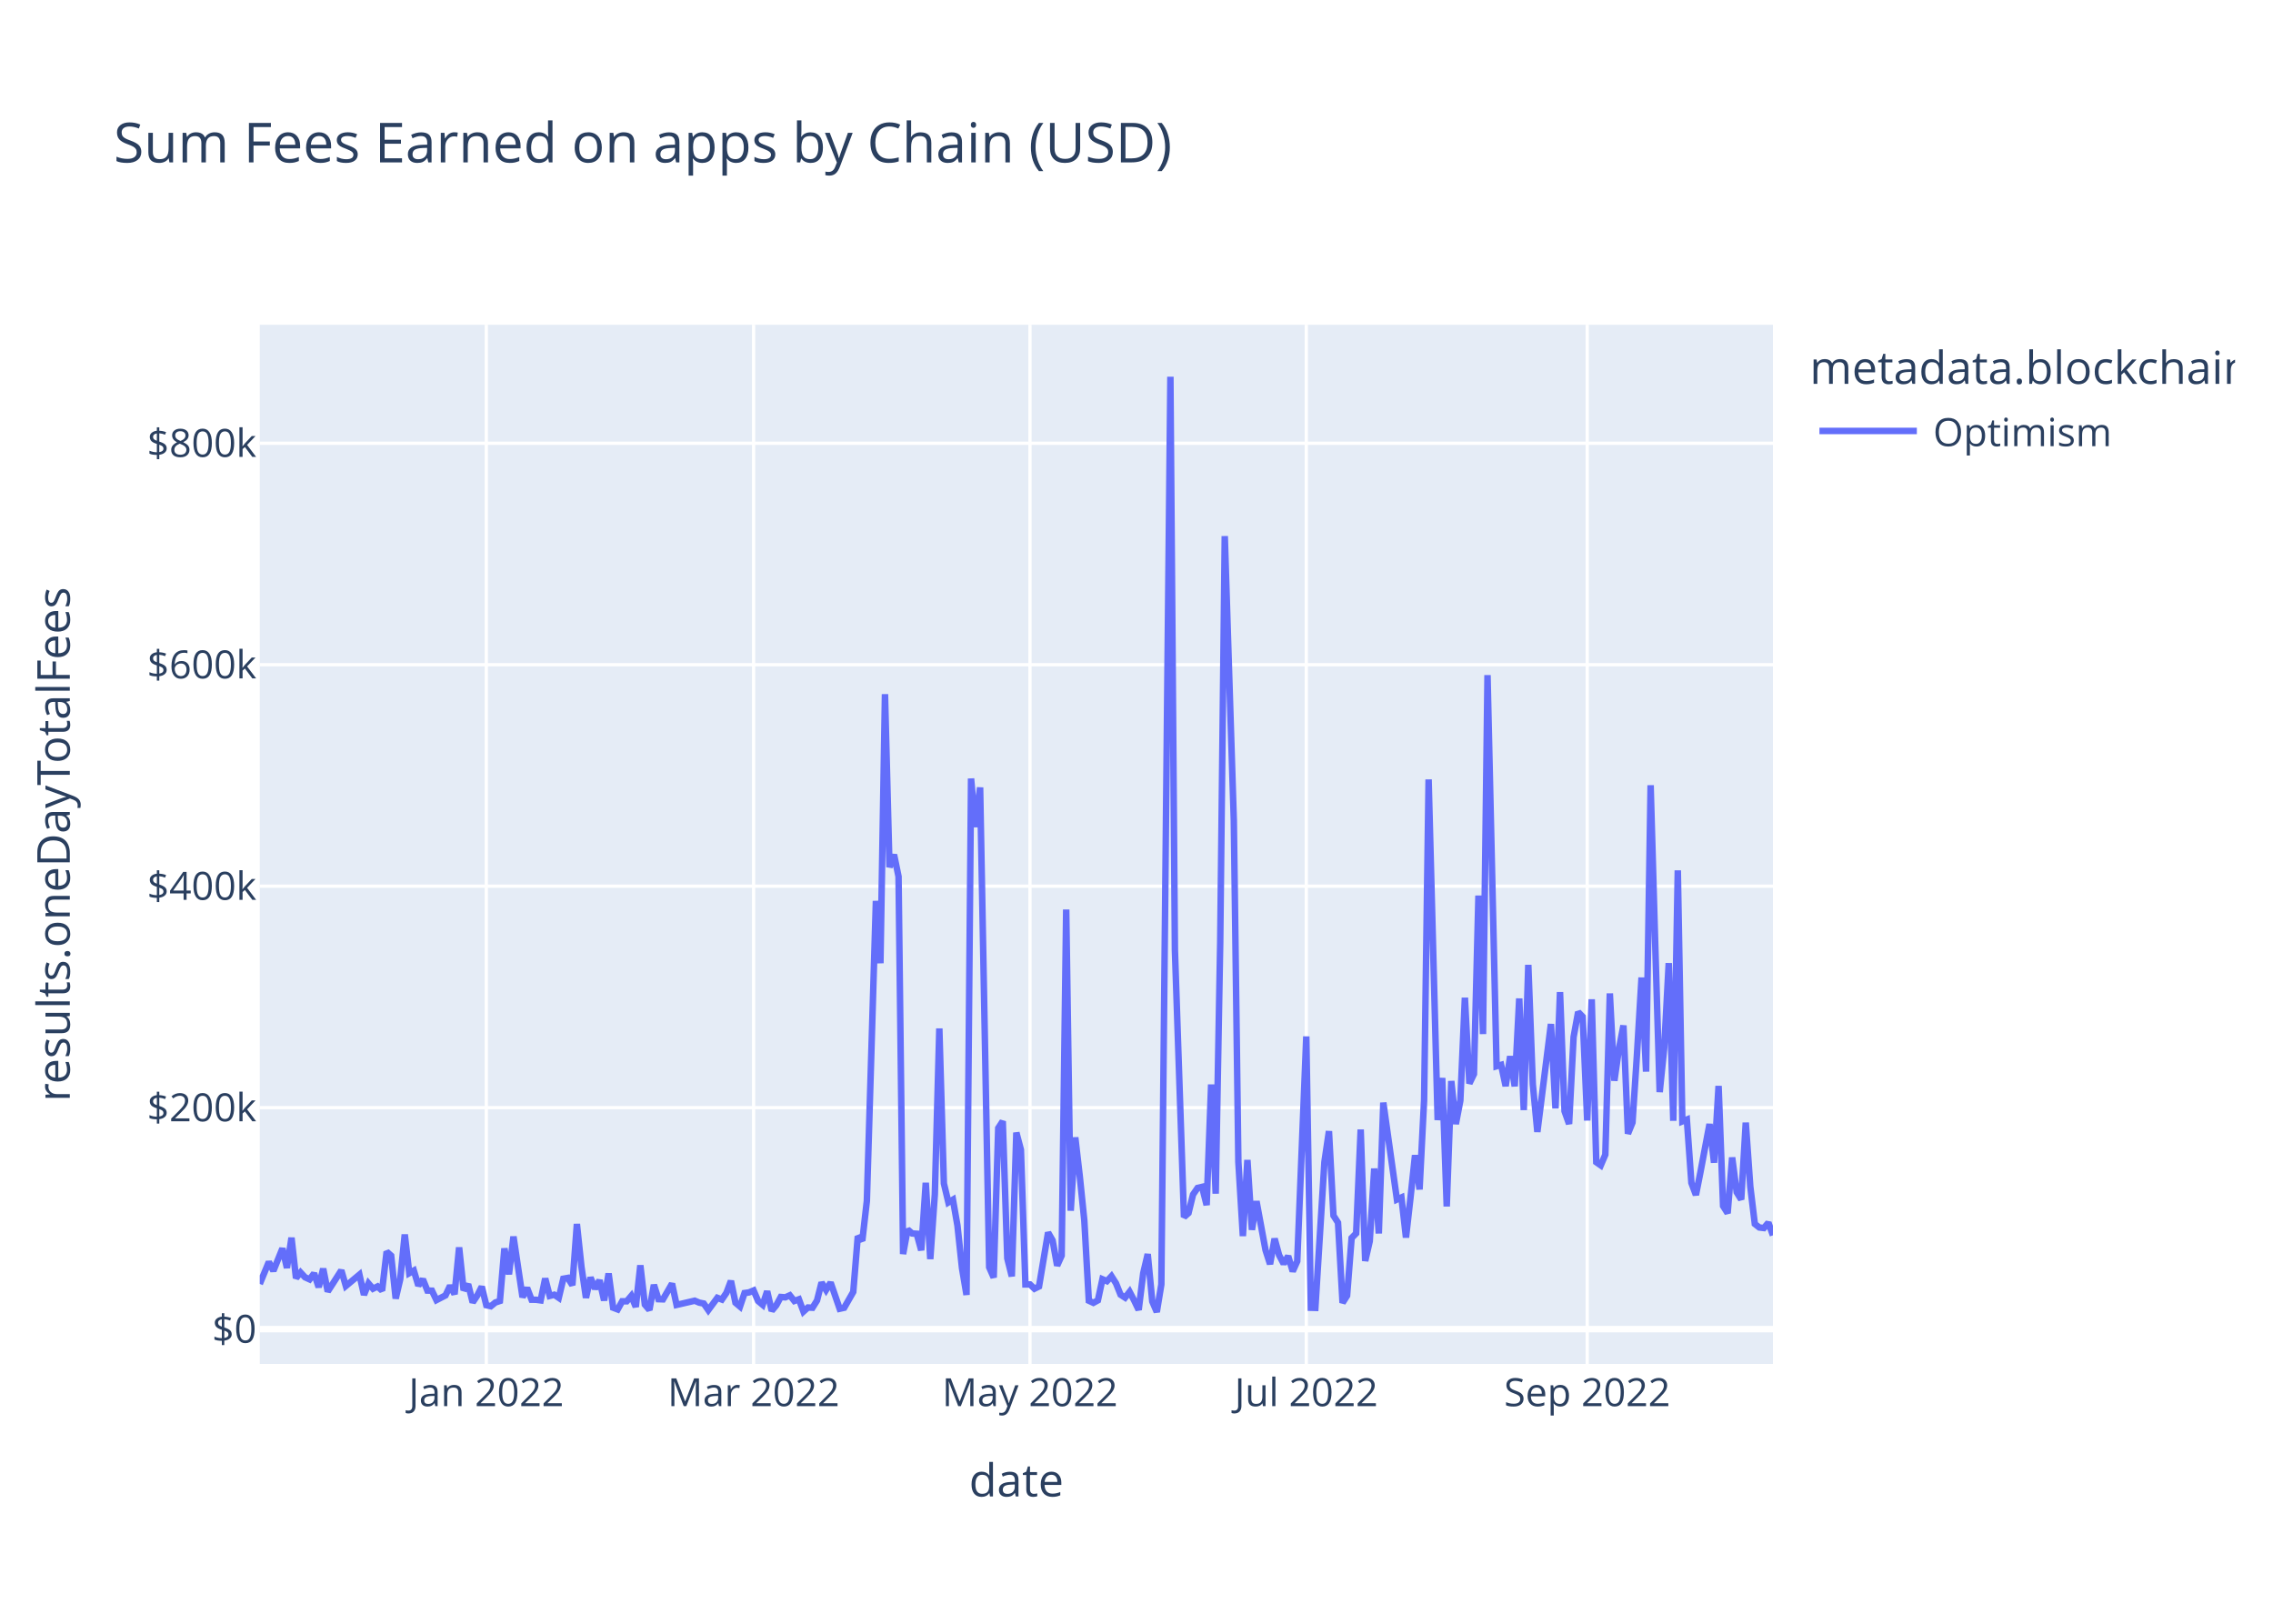
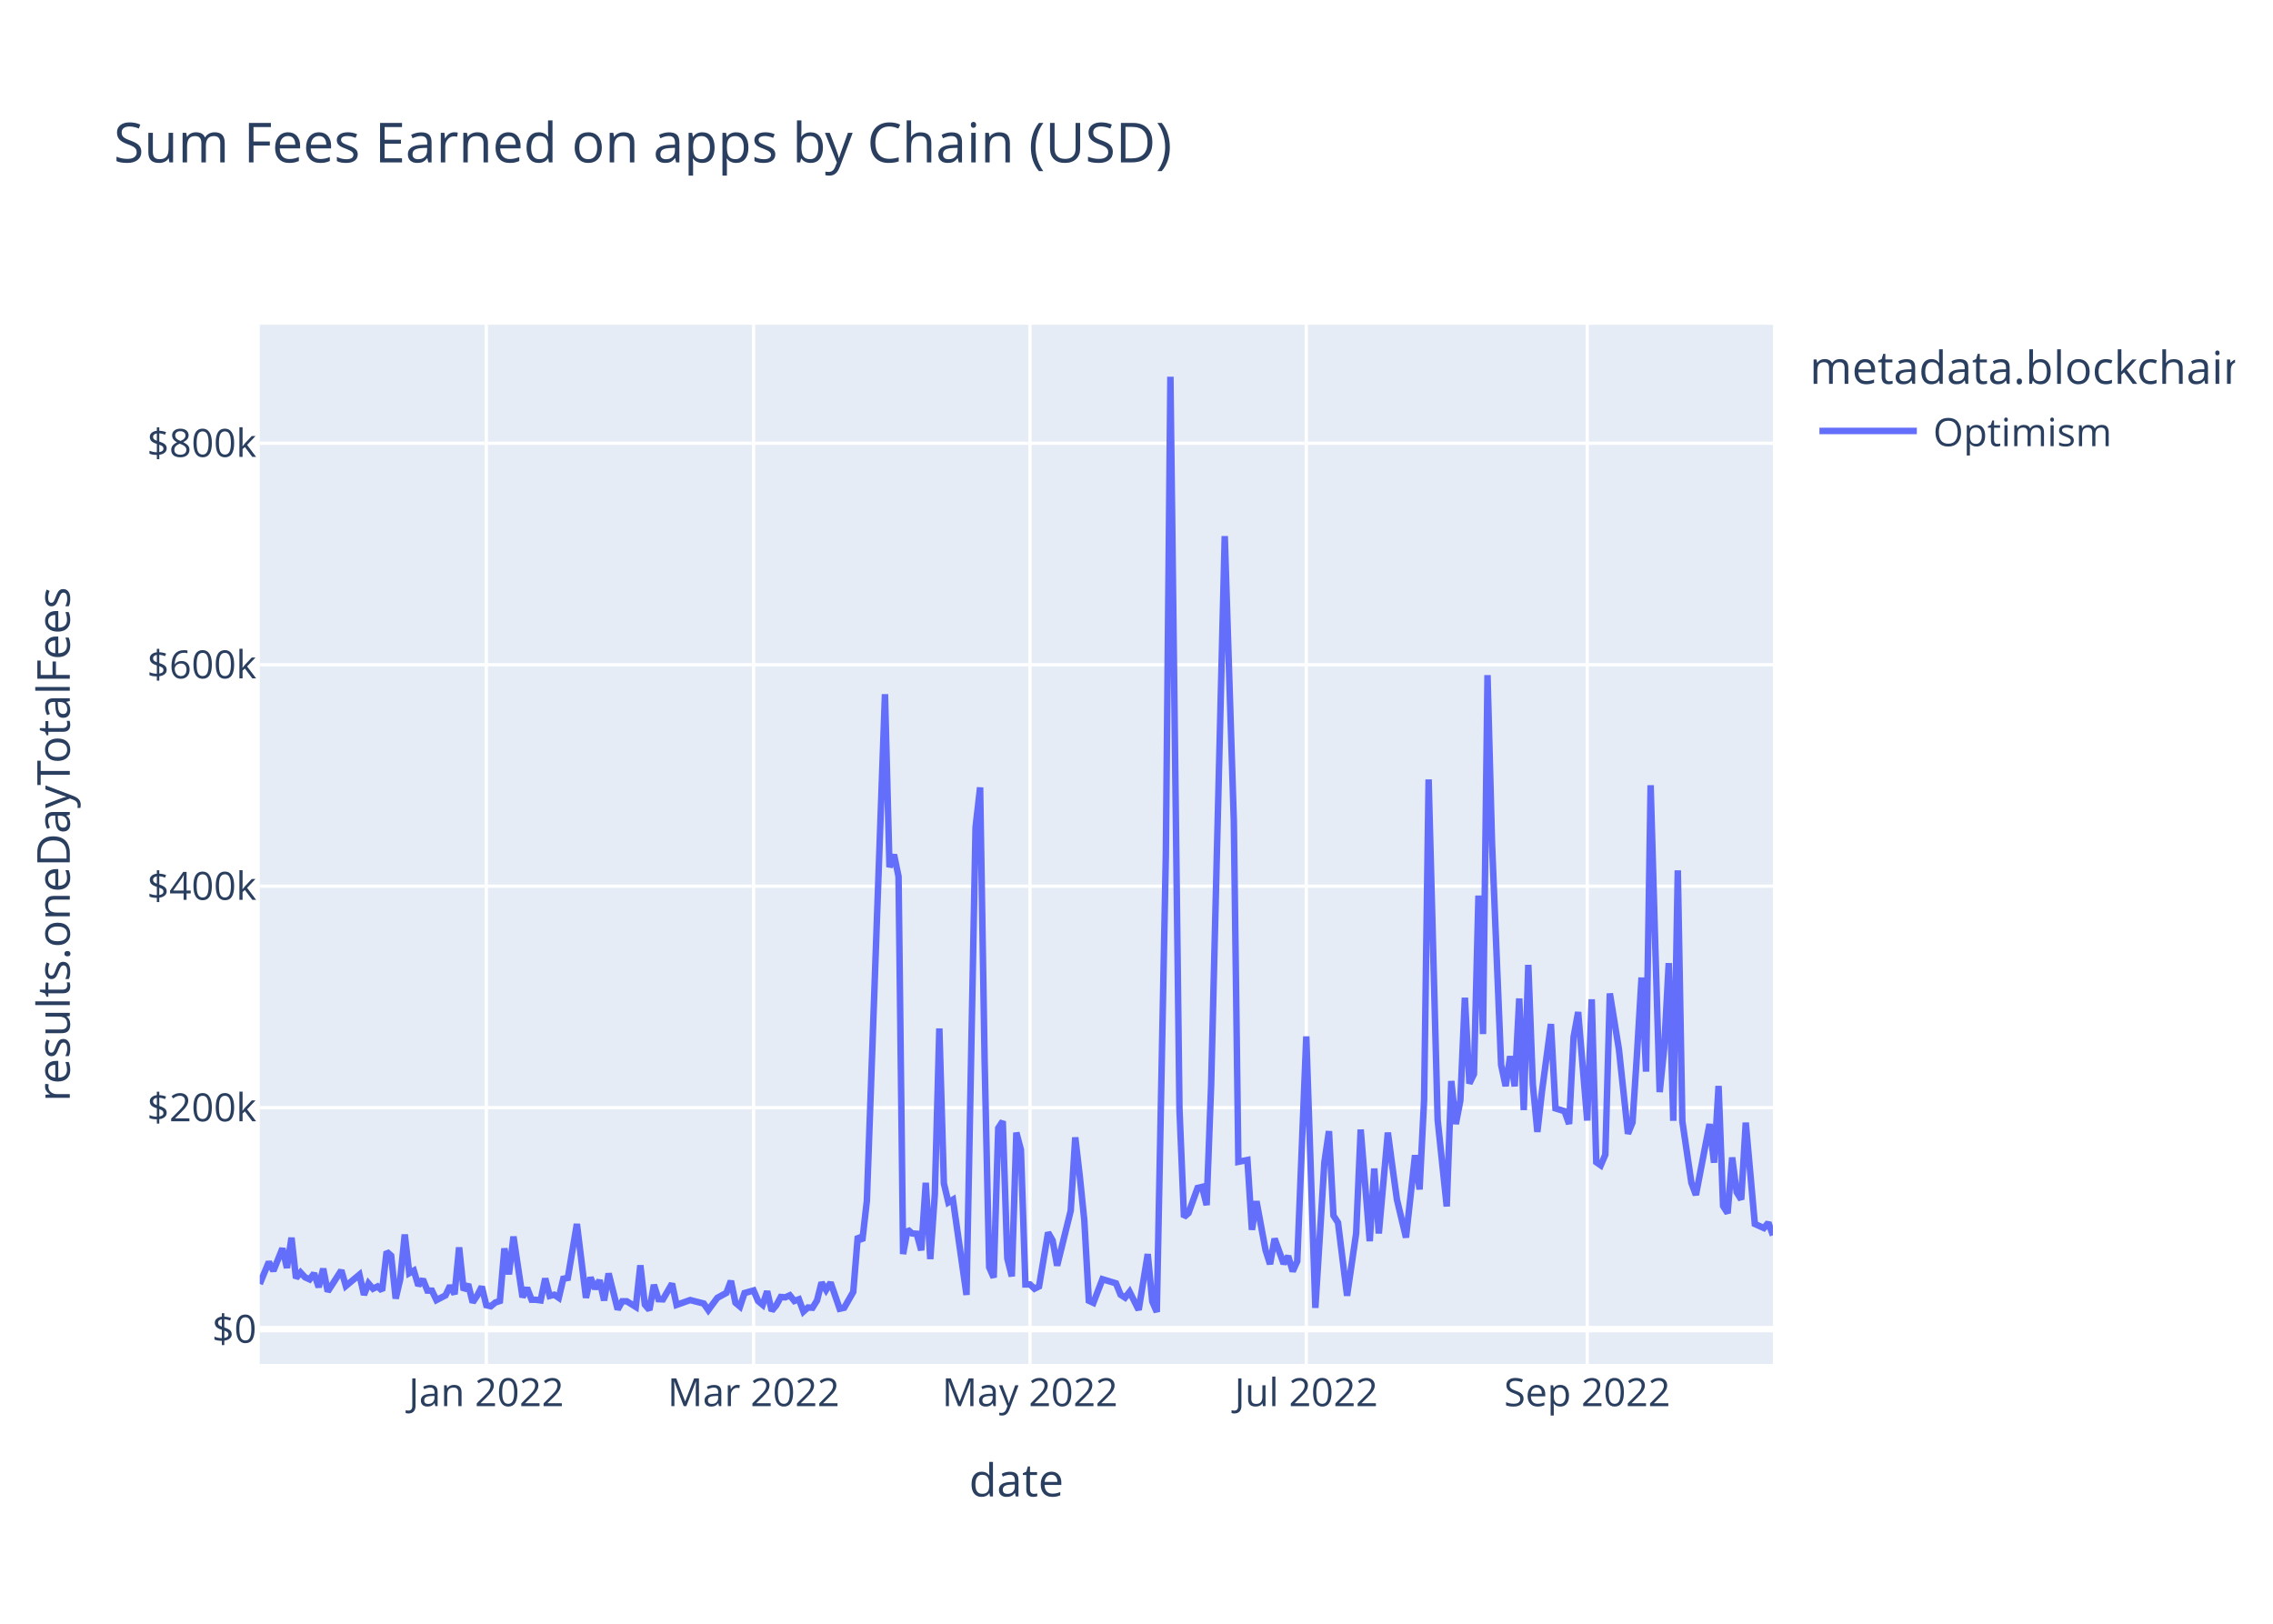
<svg xmlns="http://www.w3.org/2000/svg" class="main-svg" width="700" height="500" style="" viewBox="0 0 700 500">
  <rect x="0" y="0" width="700" height="500" style="fill: rgb(255, 255, 255); fill-opacity: 1;" />
-   <defs id="defs-39294e">
+   <defs id="defs-94bbbb">
    <g class="clips">
-       <clipPath id="clip39294exyplot" class="plotclip">
+       <clipPath id="clip94bbbbxyplot" class="plotclip">
        <rect width="466" height="320" />
      </clipPath>
-       <clipPath class="axesclip" id="clip39294ex">
+       <clipPath class="axesclip" id="clip94bbbbx">
        <rect x="80" y="0" width="466" height="500" />
      </clipPath>
-       <clipPath class="axesclip" id="clip39294ey">
+       <clipPath class="axesclip" id="clip94bbbby">
        <rect x="0" y="100" width="700" height="320" />
      </clipPath>
-       <clipPath class="axesclip" id="clip39294exy">
+       <clipPath class="axesclip" id="clip94bbbbxy">
        <rect x="80" y="100" width="466" height="320" />
      </clipPath>
    </g>
    <g class="gradients" />
    <g class="patterns" />
  </defs>
  <g class="bglayer">
    <rect class="bg" x="80" y="100" width="466" height="320" style="fill: rgb(229, 236, 246); fill-opacity: 1; stroke-width: 0;" />
  </g>
  <g class="layer-below">
    <g class="imagelayer" />
    <g class="shapelayer" />
  </g>
  <g class="cartesianlayer">
    <g class="subplot xy">
      <g class="layer-subplot">
        <g class="shapelayer" />
        <g class="imagelayer" />
      </g>
      <g class="minor-gridlayer">
        <g class="x" />
        <g class="y" />
      </g>
      <g class="gridlayer">
        <g class="x">
          <path class="xgrid crisp" transform="translate(149.76,0)" d="M0,100v320" style="stroke: rgb(255, 255, 255); stroke-opacity: 1; stroke-width: 1px;" />
          <path class="xgrid crisp" transform="translate(232.08,0)" d="M0,100v320" style="stroke: rgb(255, 255, 255); stroke-opacity: 1; stroke-width: 1px;" />
          <path class="xgrid crisp" transform="translate(317.19,0)" d="M0,100v320" style="stroke: rgb(255, 255, 255); stroke-opacity: 1; stroke-width: 1px;" />
          <path class="xgrid crisp" transform="translate(402.29,0)" d="M0,100v320" style="stroke: rgb(255, 255, 255); stroke-opacity: 1; stroke-width: 1px;" />
          <path class="xgrid crisp" transform="translate(488.8,0)" d="M0,100v320" style="stroke: rgb(255, 255, 255); stroke-opacity: 1; stroke-width: 1px;" />
        </g>
        <g class="y">
          <path class="ygrid crisp" transform="translate(0,341.08)" d="M80,0h466" style="stroke: rgb(255, 255, 255); stroke-opacity: 1; stroke-width: 1px;" />
          <path class="ygrid crisp" transform="translate(0,272.88)" d="M80,0h466" style="stroke: rgb(255, 255, 255); stroke-opacity: 1; stroke-width: 1px;" />
          <path class="ygrid crisp" transform="translate(0,204.69)" d="M80,0h466" style="stroke: rgb(255, 255, 255); stroke-opacity: 1; stroke-width: 1px;" />
          <path class="ygrid crisp" transform="translate(0,136.49)" d="M80,0h466" style="stroke: rgb(255, 255, 255); stroke-opacity: 1; stroke-width: 1px;" />
        </g>
      </g>
      <g class="zerolinelayer">
        <path class="yzl zl crisp" transform="translate(0,409.28)" d="M80,0h466" style="stroke: rgb(255, 255, 255); stroke-opacity: 1; stroke-width: 2px;" />
      </g>
      <path class="xlines-below" />
      <path class="ylines-below" />
      <g class="overlines-below" />
      <g class="xaxislayer-below" />
      <g class="yaxislayer-below" />
      <g class="overaxes-below" />
-       <g class="plot" transform="translate(80,100)" clip-path="url(#clip39294exyplot)">
+       <g class="plot" transform="translate(80,100)" clip-path="url(#clip94bbbbxyplot)">
        <g class="scatterlayer mlayer">
-           <g class="trace scatter trace52b51b" style="stroke-miterlimit: 2; opacity: 1;">
+           <g class="trace scatter trace6e9411" style="stroke-miterlimit: 2; opacity: 1;">
            <g class="fills" />
            <g class="errorbars" />
            <g class="lines">
-               <path class="js-line" d="M0,295.36L2.79,288.59L4.19,291.34L6.98,284.43L8.37,290.43L9.77,281.13L11.16,293.58L12.56,291.83L13.95,293.32L15.35,293.96L16.74,292.11L18.14,296.36L19.53,290.66L20.93,297.69L22.32,295.54L25.11,291.19L26.51,295.99L30.69,292.51L32.09,298.72L33.49,295.22L34.88,296.83L36.28,296.14L37.67,297.42L39.07,285.43L40.46,286.66L41.86,299.87L43.25,293.92L44.65,280.14L46.04,292.04L47.44,291.25L48.83,295.86L50.23,293.93L51.62,297.41L53.02,297.44L54.41,300.34L57.2,298.89L58.6,295.92L59.99,298.52L61.39,284.11L62.78,297.31L64.18,295.47L65.57,301.05L66.97,298.94L68.37,296.2L69.76,301.91L71.16,302.23L72.55,301.08L73.95,300.61L75.34,284.42L76.74,292.4L78.13,280.78L80.92,299.45L82.32,296.58L83.71,300.22L85.11,300.24L86.5,300.43L87.9,293.69L89.29,299.05L90.69,298.69L92.08,299.63L93.48,293.76L94.87,293.51L96.27,295.75L97.66,276.9L99.06,290.07L100.46,299.64L101.85,293.38L103.25,296.84L104.64,294.23L106.04,300.45L107.43,292.14L108.83,302.68L110.22,303.21L111.62,300.7L113.01,300.7L114.41,299.05L115.8,302.43L117.2,289.63L118.59,301.72L119.99,303.37L121.38,295.64L122.78,300.06L124.17,300.11L126.96,295.28L128.36,301.82L133.94,300.53L135.34,301.12L136.73,301.4L138.13,303.42L140.92,299.64L142.31,300.17L143.71,298.11L145.1,294.43L146.5,301.16L147.89,302.33L149.29,298.17L150.68,297.97L152.08,297.38L153.47,300.62L154.87,301.79L156.26,297.62L157.66,303.63L159.05,301.96L160.45,299.38L161.84,299.49L163.24,298.87L164.63,300.61L166.03,300.1L167.43,303.87L168.82,302.62L170.22,302.69L171.61,300.47L173.01,294.93L174.4,297.22L175.8,294.94L178.59,303.01L179.98,302.7L182.77,297.82L184.17,280.69L185.56,282.05L186.96,269.8L189.75,177.42L191.14,196.61L192.54,113.76L193.93,167.03L195.33,163.17L196.72,169.92L198.12,286.16L199.51,278.6L200.91,279.82L202.31,279.91L203.7,285L205.1,264.21L206.49,287.71L207.89,267.8L209.28,216.69L210.68,264.42L212.07,270.26L213.47,269.42L214.86,277.4L216.26,290.48L217.65,298.74L219.05,139.73L220.44,154.68L221.84,142.47L224.63,290.23L226.02,293.39L227.42,247.38L228.81,245.26L230.21,287.48L231.6,293.03L233,248.76L234.4,254.05L235.79,295.52L237.19,295.51L238.58,296.83L239.98,296.14L242.77,279.54L244.16,281.96L245.56,289.72L246.95,286.64L248.35,180.07L249.74,272.82L251.14,250.24L252.53,262.2L253.93,275.83L255.32,300.53L256.72,301.18L258.11,300.42L259.51,293.91L260.9,294.5L262.3,292.99L263.69,295.18L265.09,298.67L266.49,299.58L267.88,297.78L269.28,300.46L270.67,303.35L272.07,292.06L273.46,286.17L274.86,300.76L276.25,304L277.65,295.52L280.44,16L281.83,192.62L284.62,274.77L286.02,273.54L287.41,267.84L288.81,265.81L290.2,265.48L291.6,271.09L292.99,233.95L294.39,267.57L295.78,190.2L297.18,65.08L299.97,152.69L301.37,257.76L302.76,280.62L304.16,257.2L305.55,278.7L306.95,269.9L309.74,284.96L311.13,289.26L312.53,281.42L313.92,286.51L315.32,289.15L316.71,286.79L318.11,291.48L319.5,288.38L322.29,219.15L323.69,302.7L325.08,302.74L326.48,280.24L327.87,257.84L329.27,248.32L330.66,274.32L332.06,276.5L333.46,301.18L334.85,298.99L336.25,281.21L337.64,279.8L339.04,247.82L340.43,288.29L341.83,282.2L343.22,259.82L344.62,279.82L346.01,239.53L350.2,269.37L351.59,268.74L352.99,281.07L354.38,268.81L355.78,255.72L357.17,266.27L358.57,238.8L359.96,140.01L362.75,244.9L364.15,231.94L365.54,271.5L366.94,232.88L368.34,246.13L369.73,238.9L371.13,207.22L372.52,233.64L373.92,230.74L375.31,175.78L376.71,218.42L378.1,107.89L380.89,228.32L382.29,227.91L383.68,234.44L385.08,225.25L386.47,234.51L387.87,207.46L389.26,241.83L390.66,197.11L392.05,233.89L393.45,248.55L397.63,215.33L399.03,241.31L400.43,205.5L401.82,242.17L403.22,246.1L404.61,219.33L406.01,211.64L407.4,213.07L408.8,245.04L410.19,207.71L411.59,257.87L412.98,258.84L414.38,255.56L415.77,205.91L417.17,232.79L418.56,223.07L419.96,215.77L421.35,249.11L422.75,245.66L424.14,224.45L425.54,201.01L426.93,229.99L428.33,141.8L429.72,189.8L431.12,236.29L432.51,222.74L433.91,196.57L435.31,245.13L436.7,168.01L438.1,245.31L439.49,244.75L440.89,264.24L442.28,267.97L443.68,260.91L446.47,246.13L447.86,258.03L449.26,234.39L450.65,271.37L452.05,273.59L453.44,256.42L454.84,267.13L456.23,269.37L457.63,245.69L459.02,265.32L460.42,276.89L461.81,277.98L463.21,278.15L464.6,276.5L466,280.4" style="vector-effect: non-scaling-stroke; fill: none; stroke: rgb(99, 110, 250); stroke-opacity: 1; stroke-width: 2px; opacity: 1;" />
+               <path class="js-line" d="M0,295.36L2.79,288.59L4.19,291.34L6.98,284.43L8.37,290.43L9.77,281.13L11.16,293.58L12.56,291.83L13.95,293.32L15.35,293.96L16.74,292.11L18.14,296.36L19.53,290.66L20.93,297.69L22.32,295.54L25.11,291.19L26.51,295.99L30.69,292.51L32.09,298.72L33.49,295.22L34.88,296.83L36.28,296.14L37.67,297.42L39.07,285.43L40.46,286.66L41.86,299.87L43.25,293.92L44.65,280.14L46.04,292.04L47.44,291.25L48.83,295.86L50.23,293.93L51.62,297.41L53.02,297.44L54.41,300.34L57.2,298.89L58.6,295.92L59.99,298.52L61.39,284.11L62.78,297.31L64.18,295.47L65.57,301.05L66.97,298.94L68.37,296.2L69.76,301.91L71.16,302.23L72.55,301.08L73.95,300.61L75.34,284.42L76.74,292.4L78.13,280.78L80.92,299.45L82.32,296.58L83.71,300.22L85.11,300.24L86.5,300.43L87.9,293.69L89.29,299.05L90.69,298.69L92.08,299.63L93.48,293.76L94.87,293.51L97.66,276.9L100.46,299.64L101.85,293.38L103.25,296.84L104.64,294.23L106.04,300.45L107.43,292.14L110.22,303.21L111.62,300.7L113.01,300.7L115.8,302.43L117.2,289.63L118.59,301.72L119.99,303.37L121.38,295.64L122.78,300.06L124.17,300.11L126.96,295.28L128.36,301.82L132.54,300.33L136.73,301.4L138.13,303.42L139.52,301.53L140.92,299.64L143.71,298.11L145.1,294.43L146.5,301.16L147.89,302.33L149.29,298.17L152.08,297.38L153.47,300.62L154.87,301.79L156.26,297.62L157.66,303.63L159.05,301.96L160.45,299.38L161.84,299.49L163.24,298.87L164.63,300.61L166.03,300.1L167.43,303.87L168.82,302.62L170.22,302.69L171.61,300.47L173.01,294.93L174.4,297.22L175.8,294.94L178.59,303.01L179.98,302.7L182.77,297.82L184.17,280.69L185.56,282.05L186.96,269.8L192.54,113.76L193.93,167.03L195.33,163.17L196.72,169.92L198.12,286.16L199.51,278.6L200.91,279.82L202.31,279.91L203.7,285L205.1,264.21L206.49,287.71L207.89,267.8L209.28,216.69L210.68,264.42L212.07,270.26L213.47,269.42L217.65,298.74L220.44,154.68L221.84,142.47L223.23,226.85L224.63,290.23L226.02,293.39L227.42,247.38L228.81,245.26L230.21,287.48L231.6,293.03L233,248.76L234.4,254.05L235.79,295.52L237.19,295.51L238.58,296.83L239.98,296.14L242.77,279.54L244.16,281.96L245.56,289.72L249.74,272.82L251.14,250.24L252.53,262.2L253.93,275.83L255.32,300.53L256.72,301.18L259.51,293.91L263.69,295.18L265.09,298.67L266.49,299.58L267.88,297.78L270.67,303.35L273.46,286.17L274.86,300.76L276.25,304L279.04,162.99L280.44,16L283.23,241.56L284.62,274.77L286.02,273.54L288.81,265.81L290.2,265.48L291.6,271.09L292.99,233.95L297.18,65.08L299.97,152.69L301.37,257.76L304.16,257.2L305.55,278.7L306.95,269.9L309.74,284.96L311.13,289.26L312.53,281.42L315.32,289.15L316.71,286.79L318.11,291.48L319.5,288.38L322.29,219.15L325.08,302.74L327.87,257.84L329.27,248.32L330.66,274.32L332.06,276.5L334.85,298.99L337.64,279.8L339.04,247.82L341.83,282.2L343.22,259.82L344.62,279.82L347.41,248.76L348.8,259.25L350.2,269.37L352.99,281.07L355.78,255.72L357.17,266.27L358.57,238.8L359.96,140.01L362.75,244.9L365.54,271.5L366.94,232.88L368.34,246.13L369.73,238.9L371.13,207.22L372.52,233.64L373.92,230.74L375.31,175.78L376.71,218.42L378.1,107.89L379.5,160.01L382.29,227.91L383.68,234.44L385.08,225.25L386.47,234.51L387.87,207.46L389.26,241.83L390.66,197.11L392.05,233.89L393.45,248.55L394.84,236.31L397.63,215.33L399.03,241.31L401.82,242.17L403.22,246.1L404.61,219.33L406.01,211.64L408.8,245.04L410.19,207.71L411.59,257.87L412.98,258.84L414.38,255.56L415.77,205.91L418.56,223.07L421.35,249.11L422.75,245.66L424.14,224.45L425.54,201.01L426.93,229.99L428.33,141.8L429.72,189.8L431.12,236.29L432.51,222.74L433.91,196.57L435.31,245.13L436.7,168.01L438.1,245.31L440.89,264.24L442.28,267.97L446.47,246.13L447.86,258.03L449.26,234.39L450.65,271.37L452.05,273.59L453.44,256.42L454.84,267.13L456.23,269.37L457.63,245.69L460.42,276.89L463.21,278.15L464.6,276.5L466,280.4" style="vector-effect: non-scaling-stroke; fill: none; stroke: rgb(99, 110, 250); stroke-opacity: 1; stroke-width: 2px; opacity: 1;" />
            </g>
            <g class="points" />
            <g class="text" />
          </g>
        </g>
      </g>
      <g class="overplot" />
      <path class="xlines-above crisp" d="M0,0" style="fill: none;" />
      <path class="ylines-above crisp" d="M0,0" style="fill: none;" />
      <g class="overlines-above" />
      <g class="xaxislayer-above">
        <g class="xtick">
          <text text-anchor="middle" x="0" y="433" transform="translate(149.76,0)" style="font-family: 'Open Sans', verdana, arial, sans-serif; font-size: 12px; fill: rgb(42, 63, 95); fill-opacity: 1; white-space: pre; opacity: 1;">Jan 2022</text>
        </g>
        <g class="xtick">
          <text text-anchor="middle" x="0" y="433" style="font-family: 'Open Sans', verdana, arial, sans-serif; font-size: 12px; fill: rgb(42, 63, 95); fill-opacity: 1; white-space: pre; opacity: 1;" transform="translate(232.08,0)">Mar 2022</text>
        </g>
        <g class="xtick">
          <text text-anchor="middle" x="0" y="433" style="font-family: 'Open Sans', verdana, arial, sans-serif; font-size: 12px; fill: rgb(42, 63, 95); fill-opacity: 1; white-space: pre; opacity: 1;" transform="translate(317.19,0)">May 2022</text>
        </g>
        <g class="xtick">
          <text text-anchor="middle" x="0" y="433" style="font-family: 'Open Sans', verdana, arial, sans-serif; font-size: 12px; fill: rgb(42, 63, 95); fill-opacity: 1; white-space: pre; opacity: 1;" transform="translate(402.29,0)">Jul 2022</text>
        </g>
        <g class="xtick">
          <text text-anchor="middle" x="0" y="433" style="font-family: 'Open Sans', verdana, arial, sans-serif; font-size: 12px; fill: rgb(42, 63, 95); fill-opacity: 1; white-space: pre; opacity: 1;" transform="translate(488.8,0)">Sep 2022</text>
        </g>
      </g>
      <g class="yaxislayer-above">
        <g class="ytick">
          <text text-anchor="end" x="79" y="4.2" transform="translate(0,409.28)" style="font-family: 'Open Sans', verdana, arial, sans-serif; font-size: 12px; fill: rgb(42, 63, 95); fill-opacity: 1; white-space: pre; opacity: 1;">$0</text>
        </g>
        <g class="ytick">
          <text text-anchor="end" x="79" y="4.2" style="font-family: 'Open Sans', verdana, arial, sans-serif; font-size: 12px; fill: rgb(42, 63, 95); fill-opacity: 1; white-space: pre; opacity: 1;" transform="translate(0,341.08)">$200k</text>
        </g>
        <g class="ytick">
          <text text-anchor="end" x="79" y="4.2" style="font-family: 'Open Sans', verdana, arial, sans-serif; font-size: 12px; fill: rgb(42, 63, 95); fill-opacity: 1; white-space: pre; opacity: 1;" transform="translate(0,272.88)">$400k</text>
        </g>
        <g class="ytick">
          <text text-anchor="end" x="79" y="4.2" style="font-family: 'Open Sans', verdana, arial, sans-serif; font-size: 12px; fill: rgb(42, 63, 95); fill-opacity: 1; white-space: pre; opacity: 1;" transform="translate(0,204.69)">$600k</text>
        </g>
        <g class="ytick">
          <text text-anchor="end" x="79" y="4.2" style="font-family: 'Open Sans', verdana, arial, sans-serif; font-size: 12px; fill: rgb(42, 63, 95); fill-opacity: 1; white-space: pre; opacity: 1;" transform="translate(0,136.49)">$800k</text>
        </g>
      </g>
      <g class="overaxes-above" />
    </g>
  </g>
  <g class="polarlayer" />
  <g class="smithlayer" />
  <g class="ternarylayer" />
  <g class="geolayer" />
  <g class="funnelarealayer" />
  <g class="pielayer" />
  <g class="iciclelayer" />
  <g class="treemaplayer" />
  <g class="sunburstlayer" />
  <g class="glimages" />
-   <defs id="topdefs-39294e">
+   <defs id="topdefs-94bbbb">
    <g class="clips" />
-     <clipPath id="legend39294e">
+     <clipPath id="legend94bbbb">
      <rect width="133" height="48" x="0" y="0" />
    </clipPath>
  </defs>
  <g class="layer-above">
    <g class="imagelayer" />
    <g class="shapelayer" />
  </g>
  <g class="infolayer">
    <g class="legend" pointer-events="all" transform="translate(555.32,100)">
      <rect class="bg" shape-rendering="crispEdges" style="stroke: rgb(68, 68, 68); stroke-opacity: 1; fill: rgb(255, 255, 255); fill-opacity: 1; stroke-width: 0px;" width="133" height="48" x="0" y="0" />
-       <g class="scrollbox" transform="" clip-path="url(#legend39294e)">
+       <g class="scrollbox" transform="" clip-path="url(#legend94bbbb)">
        <text class="legendtitletext" text-anchor="start" x="2" y="18.2" style="font-family: 'Open Sans', verdana, arial, sans-serif; font-size: 14px; fill: rgb(42, 63, 95); fill-opacity: 1; white-space: pre;">metadata.blockchain</text>
        <g class="groups" transform="">
          <g class="traces" transform="translate(0,32.7)" style="opacity: 1;">
            <text class="legendtext" text-anchor="start" x="40" y="4.68" style="font-family: 'Open Sans', verdana, arial, sans-serif; font-size: 12px; fill: rgb(42, 63, 95); fill-opacity: 1; white-space: pre;">Optimism</text>
            <g class="layers" style="opacity: 1;">
              <g class="legendfill" />
              <g class="legendlines">
                <path class="js-line" d="M5,0h30" style="fill: none; stroke: rgb(99, 110, 250); stroke-opacity: 1; stroke-width: 2px;" />
              </g>
              <g class="legendsymbols">
                <g class="legendpoints" />
              </g>
            </g>
            <rect class="legendtoggle" x="0" y="-9.5" width="90.672" height="19" style="fill: rgb(0, 0, 0); fill-opacity: 0;" />
          </g>
        </g>
      </g>
      <rect class="scrollbar" rx="20" ry="3" width="0" height="0" style="fill: rgb(128, 139, 164); fill-opacity: 1;" x="0" y="0" />
    </g>
    <g class="g-gtitle">
      <text class="gtitle" x="35" y="50" text-anchor="start" dy="0em" style="font-family: 'Open Sans', verdana, arial, sans-serif; font-size: 17px; fill: rgb(42, 63, 95); opacity: 1; font-weight: normal; white-space: pre;">Sum Fees Earned on apps by Chain (USD)</text>
    </g>
    <g class="g-xtitle">
      <text class="xtitle" x="313" y="460.8" text-anchor="middle" style="font-family: 'Open Sans', verdana, arial, sans-serif; font-size: 14px; fill: rgb(42, 63, 95); opacity: 1; font-weight: normal; white-space: pre;">date</text>
    </g>
    <g class="g-ytitle">
      <text class="ytitle" transform="rotate(-90,21.49688,260)" x="21.497" y="260" text-anchor="middle" style="font-family: 'Open Sans', verdana, arial, sans-serif; font-size: 14px; fill: rgb(42, 63, 95); opacity: 1; font-weight: normal; white-space: pre;">results.oneDayTotalFees</text>
    </g>
  </g>
</svg>
